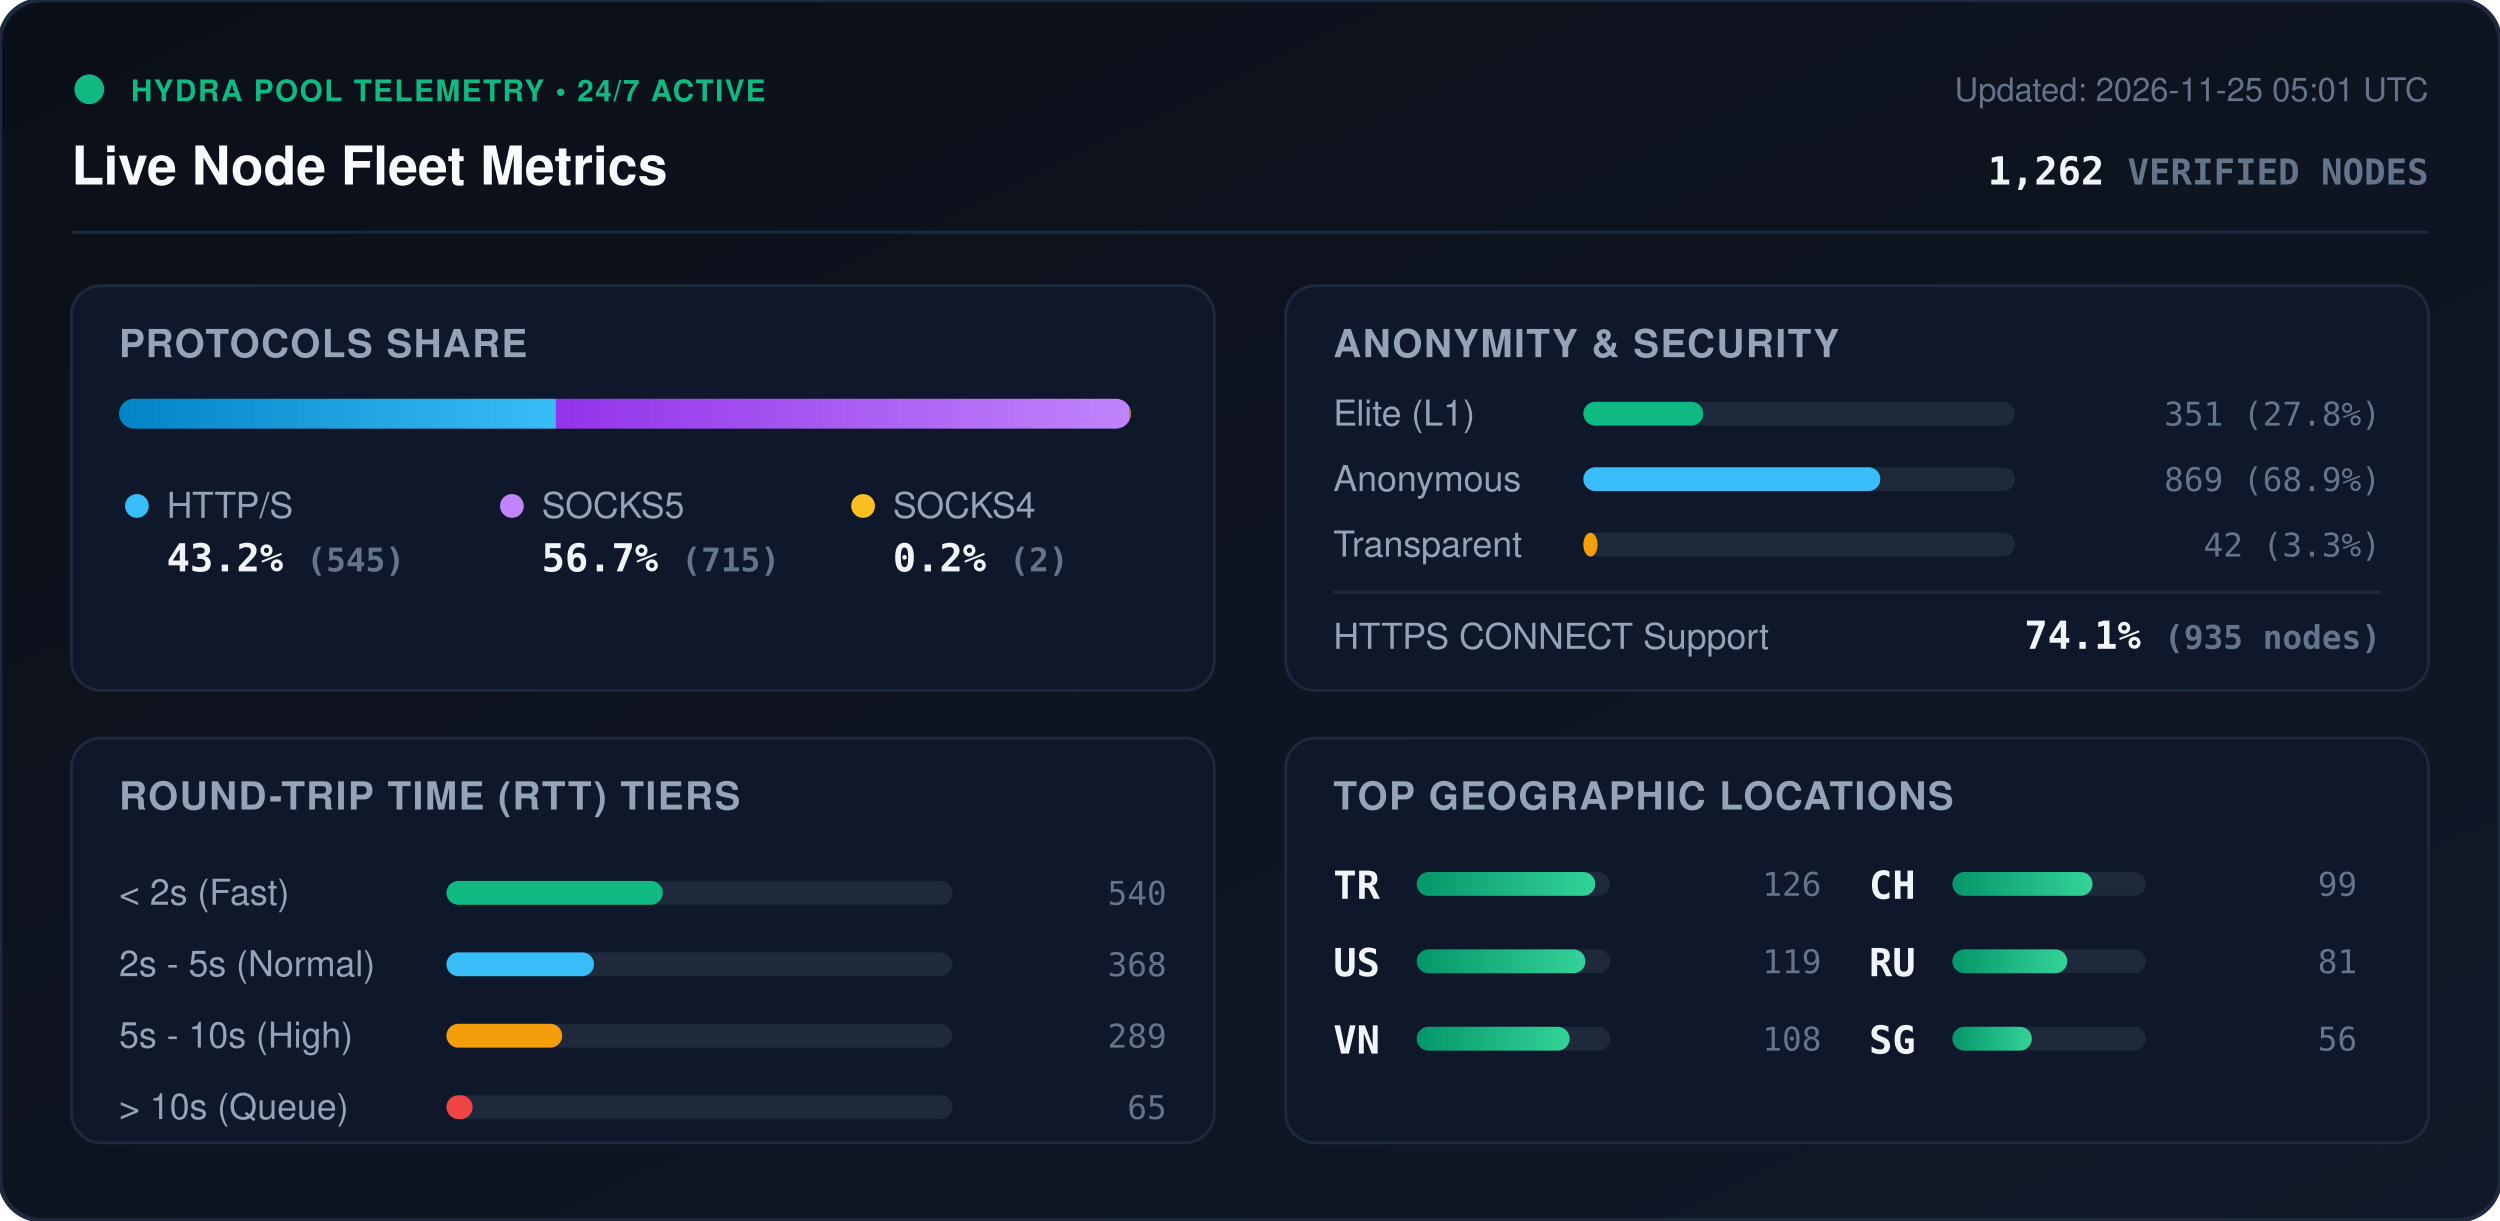
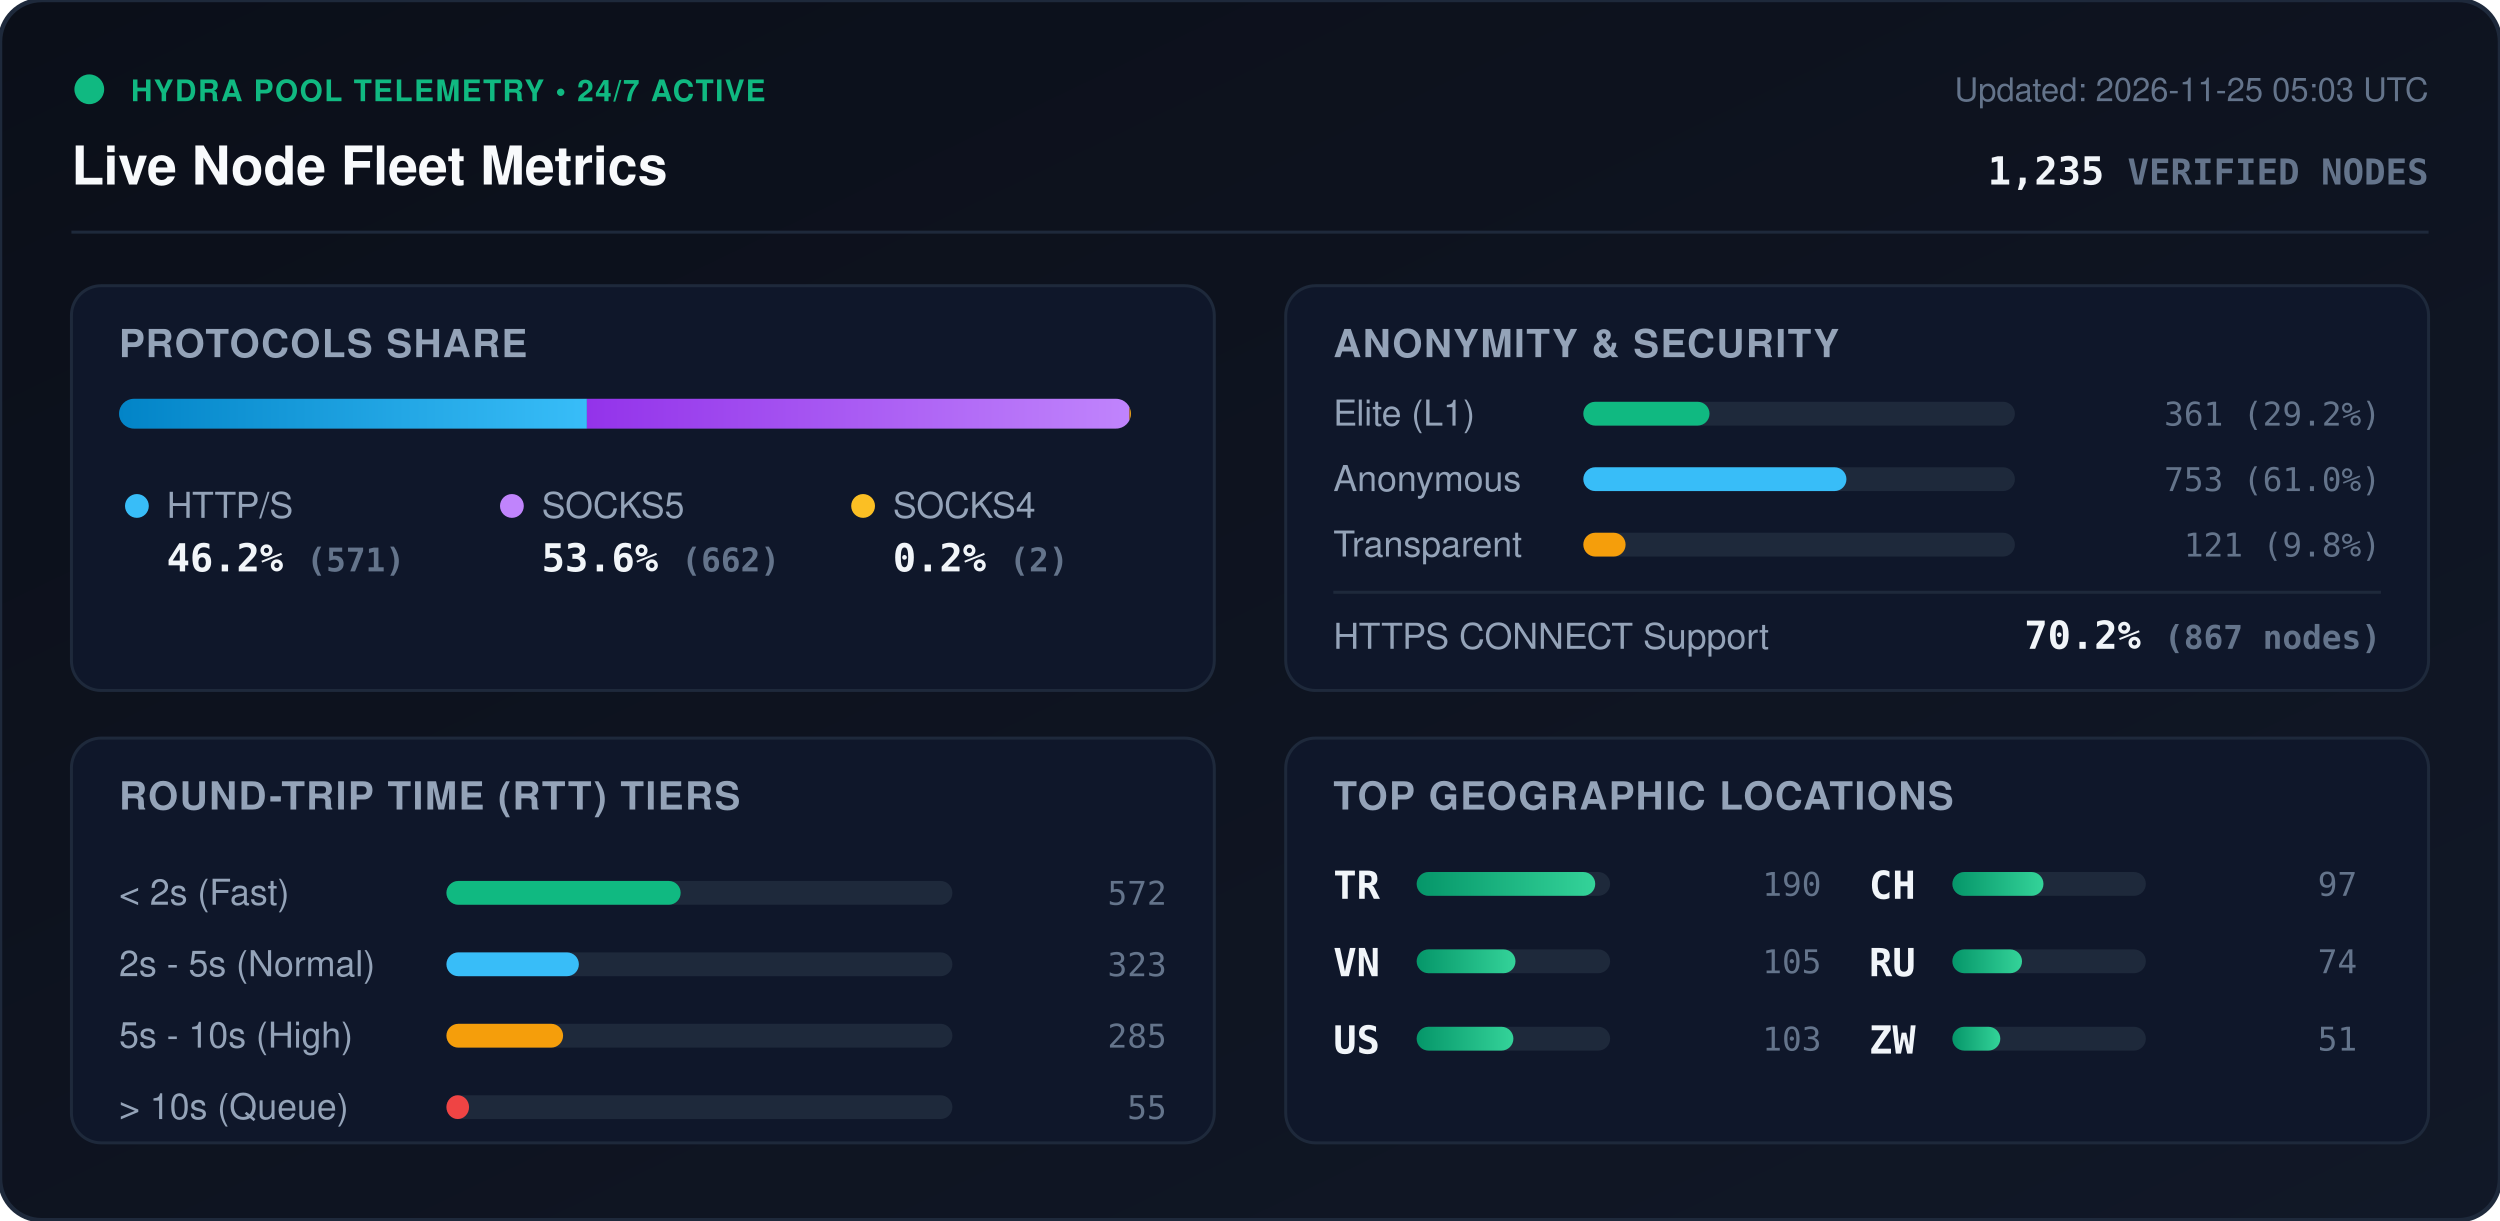
<svg xmlns="http://www.w3.org/2000/svg" viewBox="0 0 840 410" width="840" height="410" style="max-width: 100%; height: auto;">
  <defs>
    <linearGradient id="bg" x1="0%" y1="0%" x2="100%" y2="100%">
      <stop offset="0%" stop-color="#0b0f19" />
      <stop offset="100%" stop-color="#111827" />
    </linearGradient>
    <linearGradient id="bar-http" x1="0%" y1="0%" x2="100%" y2="0%">
      <stop offset="0%" stop-color="#0284c7" />
      <stop offset="100%" stop-color="#38bdf8" />
    </linearGradient>
    <linearGradient id="bar-socks5" x1="0%" y1="0%" x2="100%" y2="0%">
      <stop offset="0%" stop-color="#9333ea" />
      <stop offset="100%" stop-color="#c084fc" />
    </linearGradient>
    <linearGradient id="bar-socks4" x1="0%" y1="0%" x2="100%" y2="0%">
      <stop offset="0%" stop-color="#d97706" />
      <stop offset="100%" stop-color="#fbbf24" />
    </linearGradient>
    <linearGradient id="bar-green" x1="0%" y1="0%" x2="100%" y2="0%">
      <stop offset="0%" stop-color="#059669" />
      <stop offset="100%" stop-color="#34d399" />
    </linearGradient>
    <clipPath id="prog-track-clip">
      <rect width="340.0" height="10" rx="5" />
    </clipPath>
    <style>
      .title { font: 700 18px -apple-system, BlinkMacSystemFont, 'Segoe UI', Helvetica, Arial, sans-serif; fill: #f8fafc; }
      .sub { font: 500 11px -apple-system, BlinkMacSystemFont, 'Segoe UI', Helvetica, Arial, sans-serif; fill: #64748b; }
      .section-hdr { font: 600 13px -apple-system, BlinkMacSystemFont, 'Segoe UI', Helvetica, Arial, sans-serif; fill: #94a3b8; letter-spacing: 0.5px; }
      .metric-val { font: 700 13px -apple-system, BlinkMacSystemFont, 'Segoe UI', Helvetica, Arial, sans-serif; fill: #f1f5f9; }
      .metric-lbl { font: 500 12px -apple-system, BlinkMacSystemFont, 'Segoe UI', Helvetica, Arial, sans-serif; fill: #94a3b8; }
      .badge-txt { font: 700 10px -apple-system, BlinkMacSystemFont, 'Segoe UI', Helvetica, Arial, sans-serif; fill: #10b981; letter-spacing: 0.5px; }
      .mono { font-family: ui-monospace, SFMono-Regular, Menlo, Monaco, Consolas, monospace; }
      .pulse { animation: beacon 2s infinite ease-in-out; }
      @keyframes beacon { 0%, 100% { opacity: 1; } 50% { opacity: 0.35; } }
    </style>
  </defs>
  <rect width="840" height="410" rx="14" fill="url(#bg)" stroke="#1e293b" stroke-width="1.5" />
  <g transform="translate(24, 24)">
    <circle cx="6" cy="6" r="5" fill="#10b981" class="pulse" />
    <text x="20" y="10" class="badge-txt">HYDRA POOL TELEMETRY • 24/7 ACTIVE</text>
    <text x="0" y="38" class="title">Live Node Fleet Metrics</text>
-     <text x="792" y="10" text-anchor="end" class="sub">Updated: 2026-11-25 05:01 UTC</text>
-     <text x="792" y="38" text-anchor="end" class="metric-val mono" fill="#38bdf8">1,262 <tspan font-size="12" fill="#64748b">VERIFIED NODES</tspan>
+     <text x="792" y="10" text-anchor="end" class="sub">Updated: 2026-11-25 05:03 UTC</text>
+     <text x="792" y="38" text-anchor="end" class="metric-val mono" fill="#38bdf8">1,235 <tspan font-size="12" fill="#64748b">VERIFIED NODES</tspan>
    </text>
  </g>
  <line x1="24" y1="78" x2="816" y2="78" stroke="#1e293b" stroke-width="1" />
  <g transform="translate(24, 96)">
    <rect width="384" height="136" rx="10" fill="#0f172a" stroke="#1e293b" />
    <text x="16" y="24" class="section-hdr">PROTOCOLS SHARE</text>
    <g transform="translate(16, 38)">
      <rect width="340.0" height="10" rx="5" fill="#1e293b" />
      <g clip-path="url(#prog-track-clip)">
-         <rect x="0" width="146.8" height="10" fill="url(#bar-http)" />
-         <rect x="146.8" width="192.6" height="10" fill="url(#bar-socks5)" />
-         <rect x="339.4" width="0.5" height="10" fill="url(#bar-socks4)" />
+         <rect x="0" width="157.2" height="10" fill="url(#bar-http)" />
+         <rect x="157.2" width="182.3" height="10" fill="url(#bar-socks5)" />
+         <rect x="339.5" width="0.6" height="10" fill="url(#bar-socks4)" />
      </g>
    </g>
    <g transform="translate(16, 68)">
      <circle cx="6" cy="6" r="4" fill="#38bdf8" />
      <text x="16" y="10" class="metric-lbl">HTTP/S</text>
-       <text x="16" y="28" class="metric-val mono">43.2% <tspan font-size="11" fill="#64748b">(545)</tspan>
+       <text x="16" y="28" class="metric-val mono">46.2% <tspan font-size="11" fill="#64748b">(571)</tspan>
      </text>
      <circle cx="132" cy="6" r="4" fill="#c084fc" />
      <text x="142" y="10" class="metric-lbl">SOCKS5</text>
-       <text x="142" y="28" class="metric-val mono">56.7% <tspan font-size="11" fill="#64748b">(715)</tspan>
+       <text x="142" y="28" class="metric-val mono">53.6% <tspan font-size="11" fill="#64748b">(662)</tspan>
      </text>
      <circle cx="250" cy="6" r="4" fill="#fbbf24" />
      <text x="260" y="10" class="metric-lbl">SOCKS4</text>
      <text x="260" y="28" class="metric-val mono">0.2% <tspan font-size="11" fill="#64748b">(2)</tspan>
      </text>
    </g>
  </g>
  <g transform="translate(432, 96)">
    <rect width="384" height="136" rx="10" fill="#0f172a" stroke="#1e293b" />
    <text x="16" y="24" class="section-hdr">ANONYMITY &amp; SECURITY</text>
    <text x="16" y="47" class="metric-lbl">Elite (L1)</text>
    <rect x="100" y="39" width="145.0" height="8" rx="4" fill="#1e293b" />
-     <rect x="100" y="39" width="40.3" height="8" rx="4" fill="#10b981" />
-     <text x="368" y="47" text-anchor="end" class="mono sub" fill="#e2e8f0">351 (27.8%)</text>
+     <rect x="100" y="39" width="42.4" height="8" rx="4" fill="#10b981" />
+     <text x="368" y="47" text-anchor="end" class="mono sub" fill="#e2e8f0">361 (29.2%)</text>
    <text x="16" y="69" class="metric-lbl">Anonymous</text>
    <rect x="100" y="61" width="145.0" height="8" rx="4" fill="#1e293b" />
-     <rect x="100" y="61" width="99.8" height="8" rx="4" fill="#38bdf8" />
-     <text x="368" y="69" text-anchor="end" class="mono sub" fill="#e2e8f0">869 (68.9%)</text>
+     <rect x="100" y="61" width="88.4" height="8" rx="4" fill="#38bdf8" />
+     <text x="368" y="69" text-anchor="end" class="mono sub" fill="#e2e8f0">753 (61.0%)</text>
    <text x="16" y="91" class="metric-lbl">Transparent</text>
    <rect x="100" y="83" width="145.0" height="8" rx="4" fill="#1e293b" />
-     <rect x="100" y="83" width="4.8" height="8" rx="4" fill="#f59e0b" />
-     <text x="368" y="91" text-anchor="end" class="mono sub" fill="#e2e8f0">42 (3.3%)</text>
+     <rect x="100" y="83" width="14.2" height="8" rx="4" fill="#f59e0b" />
+     <text x="368" y="91" text-anchor="end" class="mono sub" fill="#e2e8f0">121 (9.8%)</text>
    <line x1="16" y1="103" x2="368" y2="103" stroke="#1e293b" stroke-width="1" />
    <text x="16" y="122" class="metric-lbl">HTTPS CONNECT Support</text>
-     <text x="368" y="122" text-anchor="end" class="metric-val mono" fill="#34d399">74.1% <tspan font-size="11" fill="#64748b">(935 nodes)</tspan>
+     <text x="368" y="122" text-anchor="end" class="metric-val mono" fill="#34d399">70.2% <tspan font-size="11" fill="#64748b">(867 nodes)</tspan>
    </text>
  </g>
  <g transform="translate(24, 248)">
    <rect width="384" height="136" rx="10" fill="#0f172a" stroke="#1e293b" />
    <text x="16" y="24" class="section-hdr">ROUND-TRIP TIME (RTT) TIERS</text>
    <g transform="translate(16, 42)">
      <text x="0" y="14" class="metric-lbl">&lt; 2s (Fast)</text>
      <rect x="110" y="6" width="170" height="8" rx="4" fill="#1e293b" />
-       <rect x="110" y="6" width="72.7" height="8" rx="4" fill="#10b981" />
-       <text x="352" y="14" text-anchor="end" class="mono sub">540</text>
+       <rect x="110" y="6" width="78.7" height="8" rx="4" fill="#10b981" />
+       <text x="352" y="14" text-anchor="end" class="mono sub">572</text>
      <text x="0" y="38" class="metric-lbl">2s - 5s (Normal)</text>
      <rect x="110" y="30" width="170" height="8" rx="4" fill="#1e293b" />
-       <rect x="110" y="30" width="49.6" height="8" rx="4" fill="#38bdf8" />
-       <text x="352" y="38" text-anchor="end" class="mono sub">368</text>
+       <rect x="110" y="30" width="44.5" height="8" rx="4" fill="#38bdf8" />
+       <text x="352" y="38" text-anchor="end" class="mono sub">323</text>
      <text x="0" y="62" class="metric-lbl">5s - 10s (High)</text>
      <rect x="110" y="54" width="170" height="8" rx="4" fill="#1e293b" />
-       <rect x="110" y="54" width="38.9" height="8" rx="4" fill="#f59e0b" />
-       <text x="352" y="62" text-anchor="end" class="mono sub">289</text>
+       <rect x="110" y="54" width="39.2" height="8" rx="4" fill="#f59e0b" />
+       <text x="352" y="62" text-anchor="end" class="mono sub">285</text>
      <text x="0" y="86" class="metric-lbl">&gt; 10s (Queue)</text>
      <rect x="110" y="78" width="170" height="8" rx="4" fill="#1e293b" />
-       <rect x="110" y="78" width="8.8" height="8" rx="4" fill="#ef4444" />
-       <text x="352" y="86" text-anchor="end" class="mono sub">65</text>
+       <rect x="110" y="78" width="7.6" height="8" rx="4" fill="#ef4444" />
+       <text x="352" y="86" text-anchor="end" class="mono sub">55</text>
    </g>
  </g>
  <g transform="translate(432, 248)">
    <rect width="384" height="136" rx="10" fill="#0f172a" stroke="#1e293b" />
    <text x="16" y="24" class="section-hdr">TOP GEOGRAPHIC LOCATIONS</text>
    <g transform="translate(16, 42)">
      <g transform="translate(0, 0)">
        <text x="0" y="12" class="mono metric-val" font-size="12">TR</text>
        <rect x="28" y="3" width="65" height="8" rx="4" fill="#1e293b" />
        <rect x="28" y="3" width="60.0" height="8" rx="4" fill="url(#bar-green)" />
-         <text x="164" y="11" text-anchor="end" class="mono sub">126</text>
+         <text x="164" y="11" text-anchor="end" class="mono sub">190</text>
      </g>
      <g transform="translate(0, 26)">
+         <text x="0" y="12" class="mono metric-val" font-size="12">VN</text>
+         <rect x="28" y="3" width="65" height="8" rx="4" fill="#1e293b" />
+         <rect x="28" y="3" width="33.2" height="8" rx="4" fill="url(#bar-green)" />
+         <text x="164" y="11" text-anchor="end" class="mono sub">105</text>
+       </g>
+       <g transform="translate(0, 52)">
        <text x="0" y="12" class="mono metric-val" font-size="12">US</text>
        <rect x="28" y="3" width="65" height="8" rx="4" fill="#1e293b" />
-         <rect x="28" y="3" width="56.7" height="8" rx="4" fill="url(#bar-green)" />
-         <text x="164" y="11" text-anchor="end" class="mono sub">119</text>
-       </g>
-       <g transform="translate(0, 52)">
-         <text x="0" y="12" class="mono metric-val" font-size="12">VN</text>
-         <rect x="28" y="3" width="65" height="8" rx="4" fill="#1e293b" />
-         <rect x="28" y="3" width="51.4" height="8" rx="4" fill="url(#bar-green)" />
-         <text x="164" y="11" text-anchor="end" class="mono sub">108</text>
+         <rect x="28" y="3" width="32.5" height="8" rx="4" fill="url(#bar-green)" />
+         <text x="164" y="11" text-anchor="end" class="mono sub">103</text>
      </g>
      <g transform="translate(180, 0)">
        <text x="0" y="12" class="mono metric-val" font-size="12">CH</text>
        <rect x="28" y="3" width="65" height="8" rx="4" fill="#1e293b" />
-         <rect x="28" y="3" width="47.1" height="8" rx="4" fill="url(#bar-green)" />
-         <text x="164" y="11" text-anchor="end" class="mono sub">99</text>
+         <rect x="28" y="3" width="30.6" height="8" rx="4" fill="url(#bar-green)" />
+         <text x="164" y="11" text-anchor="end" class="mono sub">97</text>
      </g>
      <g transform="translate(180, 26)">
        <text x="0" y="12" class="mono metric-val" font-size="12">RU</text>
        <rect x="28" y="3" width="65" height="8" rx="4" fill="#1e293b" />
-         <rect x="28" y="3" width="38.6" height="8" rx="4" fill="url(#bar-green)" />
-         <text x="164" y="11" text-anchor="end" class="mono sub">81</text>
+         <rect x="28" y="3" width="23.4" height="8" rx="4" fill="url(#bar-green)" />
+         <text x="164" y="11" text-anchor="end" class="mono sub">74</text>
      </g>
      <g transform="translate(180, 52)">
-         <text x="0" y="12" class="mono metric-val" font-size="12">SG</text>
+         <text x="0" y="12" class="mono metric-val" font-size="12">ZW</text>
        <rect x="28" y="3" width="65" height="8" rx="4" fill="#1e293b" />
-         <rect x="28" y="3" width="26.7" height="8" rx="4" fill="url(#bar-green)" />
-         <text x="164" y="11" text-anchor="end" class="mono sub">56</text>
+         <rect x="28" y="3" width="16.1" height="8" rx="4" fill="url(#bar-green)" />
+         <text x="164" y="11" text-anchor="end" class="mono sub">51</text>
      </g>
    </g>
  </g>
</svg>
